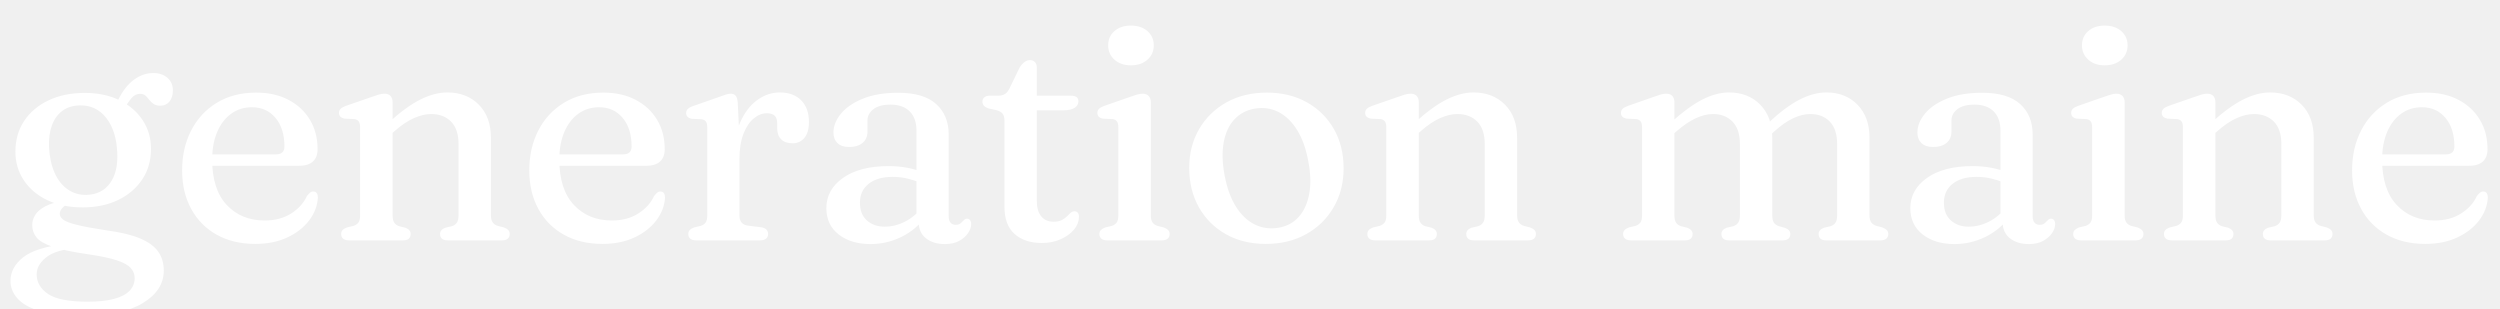
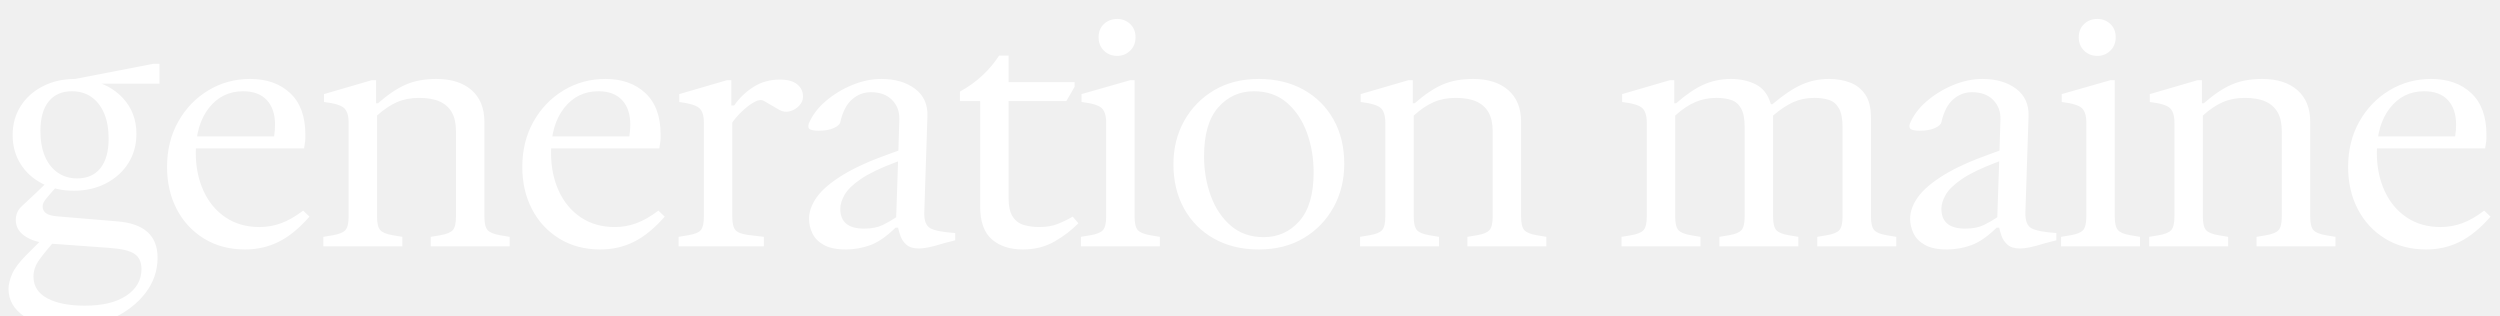
- <svg xmlns="http://www.w3.org/2000/svg" viewBox="0 0 811.25 100" width="811.25" height="100" role="img" aria-label="Generation Maine">
-   <path fill="#FFFFFF" d="M34.55 74.75Q28 73.75 24.77 72.92Q21.55 72.1 20.48 71.25Q19.4 70.4 19.4 69.4Q19.4 68.4 20.2 67.53Q21 66.65 22.75 65.75L21.15 65.1Q17.05 65.7 14.7 66.95Q12.35 68.2 11.4 69.8Q10.45 71.4 10.45 73Q10.45 75.3 11.85 77.05Q13.25 78.8 17.23 80.12Q21.2 81.45 28.85 82.55Q34.65 83.4 37.9 84.47Q41.15 85.55 42.43 86.97Q43.7 88.4 43.7 90.25Q43.7 92.6 42.08 94.32Q40.45 96.05 37.08 96.97Q33.7 97.9 28.5 97.9Q19.3 97.9 15.6 95.4Q11.9 92.9 11.9 89Q11.9 86.1 14.73 83.72Q17.55 81.35 23 80.75L21.65 79.1Q11.55 80.25 7.48 83.53Q3.4 86.8 3.4 91.15Q3.4 94.4 5.78 96.97Q8.15 99.55 13.25 101.03Q18.35 102.5 26.6 102.5Q39.45 102.5 46.3 98.38Q53.15 94.25 53.15 87.8Q53.15 84.25 51.35 81.67Q49.55 79.1 45.48 77.38Q41.4 75.65 34.55 74.75ZM36.55 35.55 39.7 36.35Q41.5 33.15 42.7 31.8Q43.9 30.45 45.45 30.45Q46.55 30.45 47.2 31.02Q47.85 31.6 48.42 32.38Q49 33.15 49.83 33.72Q50.65 34.3 52 34.3Q53.9 34.3 55 32.95Q56.1 31.6 56.1 29.35Q56.1 26.75 54.3 25.22Q52.5 23.7 49.75 23.7Q46.45 23.7 43.53 25.82Q40.6 27.95 38.45 32.2ZM49 48.3Q49 43.15 46.33 39.05Q43.65 34.95 38.83 32.55Q34 30.15 27.5 30.15Q20.85 30.15 15.78 32.55Q10.7 34.95 7.85 39.22Q5 43.5 5 49.25Q5 54.4 7.73 58.5Q10.45 62.6 15.35 64.95Q20.25 67.3 26.85 67.3Q33.35 67.3 38.33 64.9Q43.3 62.5 46.15 58.23Q49 53.95 49 48.3ZM25.95 34.2Q31.2 34.1 34.48 38.27Q37.75 42.45 38.05 49.55Q38.35 55.8 35.7 59.45Q33.05 63.1 28.05 63.25Q24.6 63.3 21.93 61.42Q19.25 59.55 17.7 56.02Q16.15 52.5 15.9 47.7Q15.75 43.6 16.88 40.6Q18 37.6 20.3 35.92Q22.6 34.25 25.95 34.2ZM103.05 48.4Q103.05 51.05 101.53 52.42Q100 53.8 97.05 53.8H65.5V50.1H89.5Q92.3 50.1 92.3 47.55Q92.3 41.7 89.4 38.25Q86.5 34.8 81.75 34.8Q77.95 34.8 75.05 36.88Q72.15 38.95 70.5 42.77Q68.85 46.6 68.85 51.8Q68.85 61.45 73.57 66.5Q78.3 71.55 85.9 71.55Q90.9 71.55 94.48 69.28Q98.05 67 99.6 63.6Q100.25 62.8 100.7 62.45Q101.15 62.1 101.7 62.15Q102.45 62.15 102.8 62.7Q103.15 63.25 103.15 64.15Q102.9 68.15 100.28 71.58Q97.65 75 93.18 77.08Q88.7 79.15 82.85 79.15Q75.7 79.15 70.35 76.18Q65 73.2 62.05 67.8Q59.1 62.4 59.1 55.3Q59.1 48.05 62.03 42.35Q64.95 36.65 70.35 33.35Q75.75 30.05 83.15 30.05Q89.15 30.05 93.62 32.4Q98.1 34.75 100.58 38.88Q103.05 43 103.05 48.4ZM127.4 33.2V69.9Q127.4 71.5 127.95 72.28Q128.5 73.05 129.5 73.4L131.55 73.9Q133.25 74.55 133.25 75.9Q133.25 78 130.8 78H113.25Q112 78 111.35 77.45Q110.7 76.9 110.7 75.95Q110.7 75.15 111.18 74.65Q111.65 74.15 112.6 73.8L114.7 73.3Q115.75 72.95 116.3 72.22Q116.85 71.5 116.85 69.9V41.35Q116.85 40 116.4 39.4Q115.95 38.8 115.05 38.65L111.8 38.5Q110.9 38.3 110.45 37.85Q110 37.4 110 36.65Q110 35.85 110.53 35.32Q111.05 34.8 112.25 34.35L120.2 31.6Q121.7 31.05 122.78 30.72Q123.85 30.4 124.75 30.4Q126.05 30.4 126.73 31.15Q127.4 31.9 127.4 33.2ZM125.85 44.45 123.6 42.05 126.05 39.85Q131.8 34.6 136.4 32.3Q141 30 145.15 30Q151.45 30 155.38 33.97Q159.3 37.95 159.3 44.65V69.8Q159.3 71.4 159.9 72.2Q160.5 73 161.55 73.3L163.5 73.8Q164.45 74.15 164.93 74.65Q165.4 75.15 165.4 75.95Q165.4 76.9 164.78 77.45Q164.15 78 162.85 78H145.3Q142.8 78 142.8 75.9Q142.8 74.55 144.5 73.9L146.65 73.4Q147.7 73.05 148.25 72.25Q148.8 71.45 148.8 69.8V46.75Q148.8 41.95 146.38 39.47Q143.95 37 139.9 37Q137.35 37 134.38 38.3Q131.4 39.6 128.1 42.5ZM215.7 48.4Q215.7 51.05 214.18 52.42Q212.65 53.8 209.7 53.8H178.15V50.1H202.15Q204.95 50.1 204.95 47.55Q204.95 41.7 202.05 38.25Q199.15 34.8 194.4 34.8Q190.6 34.8 187.7 36.88Q184.8 38.95 183.15 42.77Q181.5 46.6 181.5 51.8Q181.5 61.45 186.23 66.5Q190.95 71.55 198.55 71.55Q203.55 71.55 207.12 69.28Q210.7 67 212.25 63.6Q212.9 62.8 213.35 62.45Q213.8 62.1 214.35 62.15Q215.1 62.15 215.45 62.7Q215.8 63.25 215.8 64.15Q215.55 68.15 212.93 71.58Q210.3 75 205.83 77.08Q201.35 79.15 195.5 79.15Q188.35 79.15 183 76.18Q177.65 73.2 174.7 67.8Q171.75 62.4 171.75 55.3Q171.75 48.05 174.68 42.35Q177.6 36.65 183 33.35Q188.4 30.05 195.8 30.05Q201.8 30.05 206.28 32.4Q210.75 34.75 213.23 38.88Q215.7 43 215.7 48.4ZM238 51.8Q238 44.8 240.1 39.92Q242.2 35.05 245.65 32.52Q249.1 30 253 30Q257.45 30 259.98 32.55Q262.5 35.1 262.5 39.6Q262.5 43 261.02 44.75Q259.55 46.5 257.2 46.5Q254.8 46.5 253.5 45.22Q252.2 43.95 252.2 41.65V40Q252.2 38.3 251.35 37.52Q250.5 36.75 248.85 36.75Q246.65 36.75 244.6 38.42Q242.55 40.1 241.25 43.42Q239.95 46.75 239.95 51.7ZM239.4 33.35 239.95 44.8V69.9Q239.95 71.35 240.6 72.17Q241.25 73 242.65 73.2L246.95 73.75Q248.1 73.9 248.68 74.47Q249.25 75.05 249.25 75.95Q249.25 76.9 248.58 77.45Q247.9 78 246.65 78H225.9Q224.65 78 224 77.45Q223.35 76.9 223.35 75.95Q223.35 75.15 223.83 74.65Q224.3 74.15 225.25 73.8L227.35 73.3Q228.4 73 228.95 72.25Q229.5 71.5 229.5 69.9V41.4Q229.5 40 229.05 39.42Q228.6 38.85 227.7 38.7L224.45 38.55Q223.55 38.35 223.1 37.88Q222.65 37.4 222.65 36.7Q222.65 35.9 223.2 35.35Q223.75 34.8 224.95 34.4L232.8 31.65Q234.4 31.05 235.43 30.72Q236.45 30.4 237.1 30.4Q238.15 30.4 238.73 31.07Q239.3 31.75 239.4 33.35ZM298.1 72V70.6L297.4 69.85V42.45Q297.4 38.35 295.2 36.15Q293 33.95 289 33.95Q285.3 33.95 283.4 35.45Q281.5 36.95 281.5 39.05V42.65Q281.5 45.05 279.9 46.38Q278.3 47.7 275.5 47.7Q273.05 47.7 271.75 46.42Q270.45 45.15 270.45 43Q270.45 39.85 272.9 36.88Q275.35 33.9 280.05 32Q284.75 30.1 291.45 30.1Q299.75 30.1 303.8 33.77Q307.85 37.45 307.85 43.65V70.2Q307.85 71.55 308.45 72.25Q309.05 72.95 310.1 72.95Q311.1 72.95 311.6 72.55Q312.1 72.15 312.45 71.75Q312.75 71.45 313.05 71.2Q313.35 70.95 313.75 70.95Q314.4 70.95 314.77 71.43Q315.15 71.9 315.15 72.7Q315.15 74.15 314.12 75.65Q313.1 77.15 311.23 78.18Q309.35 79.2 306.65 79.2Q302.85 79.2 300.48 77.33Q298.1 75.45 298.1 72ZM268.15 67.55Q268.15 61.55 273.57 57.72Q279 53.9 288.35 53.9Q291.6 53.9 294.47 54.45Q297.35 55 299.45 55.9L298.6 59.25Q296.55 58.45 294.35 57.92Q292.15 57.4 289.6 57.4Q284.7 57.4 281.88 59.65Q279.05 61.9 279.05 65.75Q279.05 69.55 281.32 71.55Q283.6 73.55 287.05 73.55Q290.5 73.55 293.67 71.92Q296.85 70.3 299.15 67.35L300.3 70.35Q297.25 74.55 292.5 76.88Q287.75 79.2 282.45 79.2Q276.15 79.2 272.15 76.08Q268.15 72.95 268.15 67.55ZM323.35 35.75 320.85 35.2Q319.75 34.85 319.27 34.3Q318.8 33.75 318.8 33Q318.8 32.1 319.43 31.57Q320.05 31.05 321.15 31.05H323.9Q325.2 31.05 326.08 30.52Q326.95 30 327.6 28.65L330.85 21.95Q331.55 20.8 332.43 20.15Q333.3 19.5 334.2 19.5Q335.2 19.5 335.83 20.15Q336.45 20.8 336.45 22V65.25Q336.45 68.5 337.9 70.22Q339.35 71.95 341.85 71.95Q343.45 71.95 344.48 71.45Q345.5 70.95 346.18 70.25Q346.85 69.55 347.43 69.05Q348 68.55 348.7 68.55Q349.35 68.55 349.78 69.07Q350.2 69.6 350.1 70.6Q350.05 72.7 348.45 74.58Q346.85 76.45 344.15 77.65Q341.45 78.85 338.1 78.85Q332.5 78.85 329.23 75.92Q325.95 73 325.95 67.1V39.15Q325.95 37.65 325.33 36.88Q324.7 36.1 323.35 35.75ZM331.65 35.8V31.05H347.5Q348.7 31.05 349.33 31.5Q349.95 31.95 349.95 32.9Q349.95 34.15 348.75 34.97Q347.55 35.8 344.95 35.8ZM373.45 33.2V69.9Q373.45 71.45 374 72.2Q374.55 72.95 375.6 73.3L377.6 73.8Q378.55 74.15 379.05 74.65Q379.55 75.15 379.55 75.95Q379.55 76.9 378.9 77.45Q378.25 78 377 78H359.3Q358.05 78 357.4 77.45Q356.75 76.9 356.75 75.95Q356.75 75.15 357.25 74.65Q357.75 74.15 358.65 73.8L360.8 73.3Q361.8 72.95 362.35 72.22Q362.9 71.5 362.9 69.9V41.35Q362.9 40 362.45 39.4Q362 38.8 361.1 38.65L357.85 38.5Q356.95 38.3 356.53 37.85Q356.1 37.4 356.1 36.65Q356.1 35.85 356.62 35.32Q357.15 34.8 358.35 34.35L366.25 31.6Q367.8 31.05 368.88 30.72Q369.95 30.4 370.75 30.4Q372.05 30.4 372.75 31.15Q373.45 31.9 373.45 33.2ZM366.95 21.2Q363.7 21.2 361.65 19.37Q359.6 17.55 359.6 14.7Q359.6 11.85 361.65 10.07Q363.7 8.3 366.95 8.3Q370.3 8.3 372.35 10.1Q374.4 11.9 374.4 14.7Q374.4 17.55 372.35 19.37Q370.3 21.2 366.95 21.2ZM411.1 30.05Q418.45 30.05 424.08 33.2Q429.7 36.35 432.85 41.88Q436 47.4 436 54.65Q436 61.7 432.77 67.25Q429.55 72.8 423.88 75.97Q418.2 79.15 410.75 79.15Q403.4 79.15 397.8 76Q392.2 72.85 389.05 67.28Q385.9 61.7 385.9 54.45Q385.9 47.45 389.1 41.92Q392.3 36.4 397.98 33.22Q403.65 30.05 411.1 30.05ZM414.85 73.9Q418.85 73.25 421.4 70.42Q423.95 67.6 424.83 62.97Q425.7 58.35 424.55 52.4Q423.45 46.25 420.9 42.17Q418.35 38.1 414.83 36.32Q411.3 34.55 407.15 35.25Q403.15 35.95 400.55 38.75Q397.95 41.55 397.1 46.15Q396.25 50.75 397.35 56.75Q398.5 62.95 401.05 67.03Q403.6 71.1 407.18 72.85Q410.75 74.6 414.85 73.9ZM460.4 33.2V69.9Q460.4 71.5 460.95 72.28Q461.5 73.05 462.5 73.4L464.55 73.9Q466.25 74.55 466.25 75.9Q466.25 78 463.8 78H446.25Q445 78 444.35 77.45Q443.7 76.9 443.7 75.95Q443.7 75.15 444.18 74.65Q444.65 74.15 445.6 73.8L447.7 73.3Q448.75 72.95 449.3 72.22Q449.85 71.5 449.85 69.9V41.35Q449.85 40 449.4 39.4Q448.95 38.8 448.05 38.65L444.8 38.5Q443.9 38.3 443.45 37.85Q443 37.4 443 36.65Q443 35.85 443.52 35.32Q444.05 34.8 445.25 34.35L453.2 31.6Q454.7 31.05 455.77 30.72Q456.85 30.4 457.75 30.4Q459.05 30.4 459.73 31.15Q460.4 31.9 460.4 33.2ZM458.85 44.45 456.6 42.05 459.05 39.85Q464.8 34.6 469.4 32.3Q474 30 478.15 30Q484.45 30 488.38 33.97Q492.3 37.95 492.3 44.65V69.8Q492.3 71.4 492.9 72.2Q493.5 73 494.55 73.3L496.5 73.8Q497.45 74.15 497.93 74.65Q498.4 75.15 498.4 75.95Q498.4 76.9 497.78 77.45Q497.15 78 495.85 78H478.3Q475.8 78 475.8 75.9Q475.8 74.55 477.5 73.9L479.65 73.4Q480.7 73.05 481.25 72.25Q481.8 71.45 481.8 69.8V46.75Q481.8 41.95 479.38 39.47Q476.95 37 472.9 37Q470.35 37 467.38 38.3Q464.4 39.6 461.1 42.5ZM543.35 33.2V69.9Q543.35 71.5 543.9 72.28Q544.45 73.05 545.5 73.4L547.5 73.9Q549.25 74.55 549.25 75.9Q549.25 78 546.75 78H529.25Q528 78 527.35 77.45Q526.7 76.9 526.7 75.95Q526.7 75.15 527.18 74.65Q527.65 74.15 528.6 73.8L530.7 73.3Q531.75 72.95 532.3 72.22Q532.85 71.5 532.85 69.9V41.35Q532.85 40 532.4 39.4Q531.95 38.8 531.05 38.65L527.8 38.5Q526.9 38.3 526.45 37.85Q526 37.4 526 36.65Q526 35.85 526.53 35.32Q527.05 34.8 528.3 34.35L536.15 31.6Q537.65 31.05 538.73 30.72Q539.8 30.4 540.7 30.4Q542 30.4 542.68 31.15Q543.35 31.9 543.35 33.2ZM541.9 44.45 539.7 42.05 542.1 39.85Q547.9 34.6 552.43 32.3Q556.95 30 561.05 30Q567.35 30 571.23 34Q575.1 38 575.1 44.65V69.8Q575.1 71.5 575.65 72.28Q576.2 73.05 577.3 73.4L579.25 73.95Q580.95 74.6 580.95 75.9Q580.95 78 578.45 78H561.1Q558.6 78 558.6 75.9Q558.6 74.55 560.3 73.9L562.45 73.4Q563.5 73.05 564.05 72.25Q564.6 71.45 564.6 69.8V46.75Q564.6 41.95 562.2 39.47Q559.8 37 555.85 37Q553.3 37 550.38 38.33Q547.45 39.65 544.15 42.5ZM573.85 44.35 571.6 41.9 573.7 40Q579.4 34.65 583.95 32.33Q588.5 30 592.65 30Q598.9 30 602.78 34Q606.65 38 606.65 44.65V69.8Q606.65 71.4 607.23 72.18Q607.8 72.95 608.9 73.3L610.8 73.8Q611.75 74.15 612.25 74.65Q612.75 75.15 612.75 75.95Q612.75 76.9 612.1 77.45Q611.45 78 610.2 78H592.65Q590.15 78 590.15 75.9Q590.15 74.55 591.9 73.9L594 73.4Q595.1 73.05 595.62 72.25Q596.15 71.45 596.15 69.8V46.75Q596.15 41.95 593.78 39.47Q591.4 37 587.4 37Q584.85 37 581.93 38.35Q579 39.7 575.7 42.7ZM649.85 72V70.6L649.15 69.85V42.45Q649.15 38.35 646.95 36.15Q644.75 33.95 640.75 33.95Q637.05 33.95 635.15 35.45Q633.25 36.95 633.25 39.05V42.65Q633.25 45.05 631.65 46.38Q630.05 47.7 627.25 47.7Q624.8 47.7 623.5 46.42Q622.2 45.15 622.2 43Q622.2 39.85 624.65 36.88Q627.1 33.9 631.8 32Q636.5 30.1 643.2 30.1Q651.5 30.1 655.55 33.77Q659.6 37.45 659.6 43.65V70.2Q659.6 71.55 660.2 72.25Q660.8 72.95 661.85 72.95Q662.85 72.95 663.35 72.55Q663.85 72.15 664.2 71.75Q664.5 71.45 664.8 71.2Q665.1 70.95 665.5 70.95Q666.15 70.95 666.53 71.43Q666.9 71.9 666.9 72.7Q666.9 74.15 665.88 75.65Q664.85 77.15 662.98 78.18Q661.1 79.2 658.4 79.2Q654.6 79.2 652.23 77.33Q649.85 75.45 649.85 72ZM619.9 67.55Q619.9 61.55 625.33 57.72Q630.75 53.9 640.1 53.9Q643.35 53.9 646.23 54.45Q649.1 55 651.2 55.9L650.35 59.25Q648.3 58.45 646.1 57.92Q643.9 57.4 641.35 57.4Q636.45 57.4 633.62 59.65Q630.8 61.9 630.8 65.75Q630.8 69.55 633.08 71.55Q635.35 73.55 638.8 73.55Q642.25 73.55 645.42 71.92Q648.6 70.3 650.9 67.35L652.05 70.35Q649 74.55 644.25 76.88Q639.5 79.2 634.2 79.2Q627.9 79.2 623.9 76.08Q619.9 72.95 619.9 67.55ZM689.45 33.2V69.9Q689.45 71.45 690 72.2Q690.55 72.95 691.6 73.3L693.6 73.8Q694.55 74.15 695.05 74.65Q695.55 75.15 695.55 75.95Q695.55 76.9 694.9 77.45Q694.25 78 693 78H675.3Q674.05 78 673.4 77.45Q672.75 76.9 672.75 75.95Q672.75 75.15 673.25 74.65Q673.75 74.15 674.65 73.8L676.8 73.3Q677.8 72.95 678.35 72.22Q678.9 71.5 678.9 69.9V41.35Q678.9 40 678.45 39.4Q678 38.8 677.1 38.65L673.85 38.5Q672.95 38.3 672.53 37.85Q672.1 37.4 672.1 36.65Q672.1 35.85 672.62 35.32Q673.15 34.8 674.35 34.35L682.25 31.6Q683.8 31.05 684.88 30.72Q685.95 30.4 686.75 30.4Q688.05 30.4 688.75 31.15Q689.45 31.9 689.45 33.2ZM682.95 21.2Q679.7 21.2 677.65 19.37Q675.6 17.55 675.6 14.7Q675.6 11.85 677.65 10.07Q679.7 8.3 682.95 8.3Q686.3 8.3 688.35 10.1Q690.4 11.9 690.4 14.7Q690.4 17.55 688.35 19.37Q686.3 21.2 682.95 21.2ZM718.9 33.2V69.9Q718.9 71.5 719.45 72.28Q720 73.05 721 73.4L723.05 73.9Q724.75 74.55 724.75 75.9Q724.75 78 722.3 78H704.75Q703.5 78 702.85 77.45Q702.2 76.9 702.2 75.95Q702.2 75.15 702.68 74.65Q703.15 74.15 704.1 73.8L706.2 73.3Q707.25 72.95 707.8 72.22Q708.35 71.5 708.35 69.9V41.35Q708.35 40 707.9 39.4Q707.45 38.8 706.55 38.65L703.3 38.5Q702.4 38.3 701.95 37.85Q701.5 37.4 701.5 36.65Q701.5 35.85 702.03 35.32Q702.55 34.8 703.75 34.35L711.7 31.6Q713.2 31.05 714.28 30.72Q715.35 30.4 716.25 30.4Q717.55 30.4 718.23 31.15Q718.9 31.9 718.9 33.2ZM717.35 44.45 715.1 42.05 717.55 39.85Q723.3 34.6 727.9 32.3Q732.5 30 736.65 30Q742.95 30 746.88 33.97Q750.8 37.95 750.8 44.65V69.8Q750.8 71.4 751.4 72.2Q752 73 753.05 73.3L755 73.8Q755.95 74.15 756.43 74.65Q756.9 75.15 756.9 75.95Q756.9 76.9 756.28 77.45Q755.65 78 754.35 78H736.8Q734.3 78 734.3 75.9Q734.3 74.55 736 73.9L738.15 73.4Q739.2 73.05 739.75 72.25Q740.3 71.45 740.3 69.8V46.75Q740.3 41.95 737.88 39.47Q735.45 37 731.4 37Q728.85 37 725.88 38.3Q722.9 39.6 719.6 42.5ZM807.2 48.4Q807.2 51.05 805.68 52.42Q804.15 53.8 801.2 53.8H769.65V50.1H793.65Q796.45 50.1 796.45 47.55Q796.45 41.7 793.55 38.25Q790.65 34.8 785.9 34.8Q782.1 34.8 779.2 36.88Q776.3 38.95 774.65 42.77Q773 46.6 773 51.8Q773 61.45 777.73 66.5Q782.45 71.55 790.05 71.55Q795.05 71.55 798.62 69.28Q802.2 67 803.75 63.6Q804.4 62.8 804.85 62.45Q805.3 62.1 805.85 62.15Q806.6 62.15 806.95 62.7Q807.3 63.25 807.3 64.15Q807.05 68.15 804.43 71.58Q801.8 75 797.33 77.08Q792.85 79.15 787 79.15Q779.85 79.15 774.5 76.18Q769.15 73.2 766.2 67.8Q763.25 62.4 763.25 55.3Q763.25 48.05 766.18 42.35Q769.1 36.65 774.5 33.35Q779.9 30.05 787.3 30.05Q793.3 30.05 797.78 32.4Q802.25 34.75 804.73 38.88Q807.2 43 807.2 48.4Z" />
+ <svg xmlns="http://www.w3.org/2000/svg" viewBox="0 0 791.7 100" width="791.7" height="100" role="img" aria-label="Generation Maine">
+   <path fill="#FFFFFF" d="M21.5 103.7Q13 103.7 7.85 100.3Q2.7 96.9 2.7 91.5Q2.7 89.4 3.85 86.75Q5 84.1 8.4 80.7L13.9 75.2L17.7 75.8Q14.3 79.7 12.45 82.25Q10.6 84.8 10.6 87.6Q10.6 92.1 14.95 94.45Q19.3 96.8 26.9 96.8Q35.3 96.8 40.05 93.6Q44.8 90.4 44.8 85.2Q44.8 81.9 42.6 80.4Q40.4 78.9 34.6 78.5L15.3 77.1Q10.7 76.7 7.85 74.75Q5 72.8 5 69.7Q5 67.1 6.8 65.4Q8.6 63.7 11.4 61.1L14.5 58.1H18.8L15.8 61.5Q14.4 63.1 13.95 63.85Q13.5 64.6 13.5 65.4Q13.5 66.7 14.55 67.5Q15.6 68.3 18 68.5L37.1 70.1Q49.9 71.1 49.9 81.6Q49.9 87.8 46.05 92.8Q42.2 97.8 35.8 100.75Q29.4 103.7 21.5 103.7ZM23.4 60.4Q17.8 60.4 13.4 58.15Q9 55.9 6.5 51.9Q4 47.9 4 42.8Q4 37.6 6.55 33.6Q9.1 29.6 13.6 27.3Q18.1 25 23.8 25L27.9 25.3Q34.7 26.5 38.95 31.1Q43.2 35.7 43.2 42.4Q43.2 47.6 40.65 51.65Q38.1 55.7 33.6 58.05Q29.1 60.4 23.4 60.4ZM24.4 56.5Q29.2 56.5 31.8 53.25Q34.4 50 34.4 43.9Q34.4 39.3 33 35.95Q31.6 32.6 29 30.75Q26.4 28.9 22.8 28.9Q18 28.9 15.4 32.15Q12.8 35.4 12.8 41.5Q12.8 46.1 14.2 49.45Q15.6 52.8 18.25 54.65Q20.9 56.5 24.4 56.5ZM23.8 26.5V25L48.6 20.2H50.5V26.5ZM77.6 79Q70.2 79 64.6 75.55Q59 72.1 55.95 66.2Q52.9 60.3 52.9 52.9Q52.9 44.8 56.45 38.5Q60 32.2 66 28.6Q72 25 79.2 25Q87.1 25 91.9 29.5Q96.7 34 96.7 42.6Q96.7 43.2 96.7 43.85Q96.7 44.5 96.5 45.6L96.3 47H60.4V43.2H86.8Q87.1 41.2 87.1 39.5Q87.1 34.5 84.5 31.7Q81.9 28.9 77 28.9Q70.3 28.9 66.15 34.2Q62 39.5 62 48.4Q62 55.1 64.45 60.45Q66.9 65.8 71.45 68.85Q76 71.9 82.2 71.9Q85.7 71.9 89 70.7Q92.3 69.5 96 66.7L98 68.6Q93.2 74.1 88.3 76.55Q83.4 79 77.6 79ZM102.4 78V75L105.4 74.5Q108.4 74 109.4 72.85Q110.4 71.7 110.4 68.6V38.8Q110.4 35.6 109 34.25Q107.6 32.9 102.6 32.3V29.8L117.7 25.4H119.1V32.7H119.7Q124.5 28.5 128.6 26.75Q132.7 25 138.2 25Q145.3 25 149.35 28.55Q153.4 32.1 153.4 38.6V68.6Q153.4 71.7 154.4 72.85Q155.4 74 158.4 74.5L161.4 75V78H136.4V75L139.4 74.5Q142.4 74 143.4 72.85Q144.4 71.7 144.4 68.6V41.6Q144.4 37.9 143.1 35.6Q141.8 33.3 139.25 32.15Q136.7 31 132.7 31Q128.8 31 125.7 32.35Q122.6 33.7 119.4 36.6V68.6Q119.4 71.7 120.4 72.85Q121.4 74 124.4 74.5L127.4 75V78ZM190.1 79Q182.7 79 177.1 75.55Q171.5 72.1 168.45 66.2Q165.4 60.3 165.4 52.9Q165.4 44.8 168.95 38.5Q172.5 32.2 178.5 28.6Q184.5 25 191.7 25Q199.6 25 204.4 29.5Q209.2 34 209.2 42.6Q209.2 43.2 209.2 43.85Q209.2 44.5 209 45.6L208.8 47H172.9V43.2H199.3Q199.6 41.2 199.6 39.5Q199.6 34.5 197 31.7Q194.4 28.9 189.5 28.9Q182.8 28.9 178.65 34.2Q174.5 39.5 174.5 48.4Q174.5 55.1 176.95 60.45Q179.4 65.8 183.95 68.85Q188.5 71.9 194.7 71.9Q198.2 71.9 201.5 70.7Q204.8 69.5 208.5 66.7L210.5 68.6Q205.7 74.1 200.8 76.55Q195.9 79 190.1 79ZM214.9 78V75L217.9 74.5Q221 74 221.95 72.85Q222.9 71.7 222.9 68.6V38.8Q222.9 35.4 221.35 34.15Q219.8 32.9 215.1 32.3V29.8L230.2 25.4H231.6V33.4H232.5Q235 29.8 238.65 27.5Q242.3 25.2 247 25.2Q250.6 25.2 252.45 26.7Q254.3 28.2 254.3 30.6Q254.3 32.2 253.05 33.5Q251.8 34.8 250.1 35.25Q248.4 35.7 246.8 34.8L242 32Q240.8 31.3 239.1 32.2Q237.4 33.1 235.75 34.55Q234.1 36 233 37.35Q231.9 38.7 231.9 38.9V68.6Q231.9 71.7 232.9 72.85Q233.9 74 236.9 74.4L241.9 75V78ZM267.9 79Q263.4 79 260.85 77.55Q258.3 76.1 257.25 73.85Q256.2 71.6 256.2 69.3Q256.2 65.9 258.65 62.45Q261.1 59 266.75 55.5Q272.4 52 282 48.6L284.5 47.7L284.8 37.8Q284.9 34.1 282.5 31.65Q280.1 29.2 275.8 29.2Q272.4 29.2 269.8 31.5Q267.2 33.8 266.1 38.7Q265.9 39.7 264.05 40.55Q262.2 41.4 259.2 41.4Q257.5 41.4 256.6 41Q255.7 40.6 256.1 39.2Q257.7 35.3 261.4 32.1Q265.1 28.9 269.8 26.95Q274.5 25 279.1 25Q285.6 25 289.75 28.1Q293.9 31.2 293.7 36.8L292.7 67.3Q292.6 71.2 294.65 72.3Q296.7 73.4 302.5 73.8V76.1L299 77Q295.8 78 293.95 78.35Q292.1 78.7 291.1 78.7Q288.4 78.7 287.05 77.5Q285.7 76.3 285.15 74.7Q284.6 73.1 284.4 72.1H283.6Q279.3 76.3 275.55 77.65Q271.8 79 267.9 79ZM273.6 72.4Q277.2 72.4 279.55 71.25Q281.9 70.1 283.8 68.8L284.4 51.1L283.6 51.4Q276.4 54.1 272.6 56.7Q268.8 59.3 267.45 61.7Q266.1 64.1 266.1 66.1Q266.1 72.4 273.6 72.4ZM323.9 79Q317.8 79 314.1 75.8Q310.4 72.6 310.4 65.4V32H304V29Q311.8 24.7 316.4 17.6H319.4V25.8V28.7V62.7Q319.4 66.6 320.7 68.6Q322 70.6 324.25 71.25Q326.5 71.9 329.1 71.9Q332.5 71.9 335 70.9Q337.5 69.9 339.7 68.6L341.5 70.7Q338.4 73.9 334 76.45Q329.6 79 323.9 79ZM315 32V26H340.3V27.5L337.7 32ZM342.3 78V75L345.3 74.5Q348.3 74 349.3 72.85Q350.3 71.7 350.3 68.6V38.8Q350.3 35.6 348.9 34.25Q347.5 32.9 342.5 32.3V29.8L357.9 25.4H359.3V68.6Q359.3 71.7 360.3 72.85Q361.3 74 364.3 74.5L367.3 75V78ZM353.8 17.7Q351.3 17.7 349.6 16.05Q347.9 14.4 347.9 11.8Q347.9 9.2 349.6 7.6Q351.3 6 353.8 6Q356.2 6 357.9 7.6Q359.6 9.2 359.6 11.8Q359.6 14.4 357.9 16.05Q356.2 17.7 353.8 17.7ZM398.6 79Q390.6 79 384.5 75.6Q378.4 72.2 375 66.1Q371.6 60 371.6 52Q371.6 44.4 375 38.3Q378.4 32.2 384.45 28.6Q390.5 25 398.6 25Q406.7 25 412.8 28.4Q418.9 31.8 422.3 37.85Q425.7 43.9 425.7 51.9Q425.7 59.5 422.3 65.65Q418.9 71.8 412.85 75.4Q406.8 79 398.6 79ZM400.2 75.1Q407 75.1 411.5 70Q416 64.9 416 54.6Q416 47.8 413.85 41.95Q411.7 36.1 407.5 32.5Q403.3 28.9 397.1 28.9Q390.3 28.9 385.8 34Q381.3 39.1 381.3 49.5Q381.3 56.2 383.45 62.05Q385.6 67.9 389.8 71.5Q394 75.1 400.2 75.1ZM430.7 78V75L433.7 74.5Q436.7 74 437.7 72.85Q438.7 71.7 438.7 68.6V38.8Q438.7 35.6 437.3 34.25Q435.9 32.9 430.9 32.3V29.8L446 25.4H447.4V32.7H448Q452.8 28.5 456.9 26.75Q461 25 466.5 25Q473.6 25 477.65 28.55Q481.7 32.1 481.7 38.6V68.6Q481.7 71.7 482.7 72.85Q483.7 74 486.7 74.5L489.7 75V78H464.7V75L467.7 74.5Q470.7 74 471.7 72.85Q472.7 71.7 472.7 68.6V41.6Q472.7 37.9 471.4 35.6Q470.1 33.3 467.55 32.15Q465 31 461 31Q457.1 31 454 32.35Q450.9 33.7 447.7 36.6V68.6Q447.7 71.7 448.7 72.85Q449.7 74 452.7 74.5L455.7 75V78ZM513.5 78V75L516.5 74.5Q519.5 74 520.5 72.85Q521.5 71.7 521.5 68.6V38.8Q521.5 35.6 520.1 34.25Q518.7 32.9 513.7 32.3V29.8L528.8 25.4H530.2V32.7H530.8Q535.6 28.5 539.6 26.75Q543.6 25 548.2 25Q552.6 25 556.05 26.75Q559.5 28.5 560.8 33H561.3Q566.5 28.6 570.55 26.8Q574.6 25 579.2 25Q582.9 25 585.9 26.15Q588.9 27.3 590.7 29.95Q592.5 32.6 592.5 37.3V68.6Q592.5 71.7 593.5 72.85Q594.5 74 597.5 74.5L600.5 75V78H575.5V75L578.5 74.5Q581.5 74 582.5 72.85Q583.5 71.7 583.5 68.6V40.3Q583.5 36.3 582.35 34.3Q581.2 32.3 579.2 31.65Q577.2 31 574.6 31Q570.9 31 567.9 32.35Q564.9 33.7 561.5 36.6V68.6Q561.5 71.7 562.5 72.85Q563.5 74 566.5 74.5L569.5 75V78H544.5V75L547.5 74.5Q550.5 74 551.5 72.85Q552.5 71.7 552.5 68.6V40.3Q552.5 36.3 551.35 34.3Q550.2 32.3 548.2 31.65Q546.2 31 543.6 31Q539.9 31 536.8 32.35Q533.7 33.7 530.5 36.6V68.6Q530.5 71.7 531.5 72.85Q532.5 74 535.5 74.5L538.5 75V78ZM616.6 79Q612.1 79 609.55 77.55Q607 76.1 605.95 73.85Q604.9 71.6 604.9 69.3Q604.9 65.9 607.35 62.45Q609.8 59 615.45 55.5Q621.1 52 630.7 48.6L633.2 47.7L633.5 37.8Q633.6 34.1 631.2 31.65Q628.8 29.2 624.5 29.2Q621.1 29.2 618.5 31.5Q615.9 33.8 614.8 38.7Q614.6 39.7 612.75 40.55Q610.9 41.4 607.9 41.4Q606.2 41.4 605.3 41Q604.4 40.6 604.8 39.2Q606.4 35.3 610.1 32.1Q613.8 28.9 618.5 26.95Q623.2 25 627.8 25Q634.3 25 638.45 28.1Q642.6 31.2 642.4 36.8L641.4 67.3Q641.3 71.2 643.35 72.3Q645.4 73.4 651.2 73.8V76.1L647.7 77Q644.5 78 642.65 78.35Q640.8 78.7 639.8 78.7Q637.1 78.7 635.75 77.5Q634.4 76.3 633.85 74.7Q633.3 73.1 633.1 72.1H632.3Q628 76.3 624.25 77.65Q620.5 79 616.6 79ZM622.3 72.4Q625.9 72.4 628.25 71.25Q630.6 70.1 632.5 68.8L633.1 51.1L632.3 51.4Q625.1 54.1 621.3 56.7Q617.5 59.3 616.15 61.7Q614.8 64.1 614.8 66.1Q614.8 72.4 622.3 72.4ZM652.7 78V75L655.7 74.5Q658.7 74 659.7 72.85Q660.7 71.7 660.7 68.6V38.8Q660.7 35.6 659.3 34.25Q657.9 32.9 652.9 32.3V29.8L668.3 25.4H669.7V68.6Q669.7 71.7 670.7 72.85Q671.7 74 674.7 74.5L677.7 75V78ZM664.2 17.7Q661.7 17.7 660 16.05Q658.3 14.4 658.3 11.8Q658.3 9.2 660 7.6Q661.7 6 664.2 6Q666.6 6 668.3 7.6Q670 9.2 670 11.8Q670 14.4 668.3 16.05Q666.6 17.7 664.2 17.7ZM680.6 78V75L683.6 74.5Q686.6 74 687.6 72.85Q688.6 71.7 688.6 68.6V38.8Q688.6 35.6 687.2 34.25Q685.8 32.9 680.8 32.3V29.8L695.9 25.4H697.3V32.7H697.9Q702.7 28.5 706.8 26.75Q710.9 25 716.4 25Q723.5 25 727.55 28.55Q731.6 32.1 731.6 38.6V68.6Q731.6 71.7 732.6 72.85Q733.6 74 736.6 74.5L739.6 75V78H714.6V75L717.6 74.5Q720.6 74 721.6 72.85Q722.6 71.7 722.6 68.6V41.6Q722.6 37.9 721.3 35.6Q720 33.3 717.45 32.15Q714.9 31 710.9 31Q707 31 703.9 32.35Q700.8 33.7 697.6 36.6V68.6Q697.6 71.7 698.6 72.85Q699.6 74 702.6 74.5L705.6 75V78ZM768.3 79Q760.9 79 755.3 75.55Q749.7 72.1 746.65 66.2Q743.6 60.3 743.6 52.9Q743.6 44.8 747.15 38.5Q750.7 32.2 756.7 28.6Q762.7 25 769.9 25Q777.8 25 782.6 29.5Q787.4 34 787.4 42.6Q787.4 43.2 787.4 43.85Q787.4 44.5 787.2 45.6L787 47H751.1V43.2H777.5Q777.8 41.2 777.8 39.5Q777.8 34.5 775.2 31.7Q772.6 28.9 767.7 28.9Q761 28.9 756.85 34.2Q752.7 39.5 752.7 48.4Q752.7 55.1 755.15 60.45Q757.6 65.8 762.15 68.85Q766.7 71.9 772.9 71.9Q776.4 71.9 779.7 70.7Q783 69.5 786.7 66.7L788.7 68.6Q783.9 74.1 779 76.55Q774.1 79 768.3 79Z" />
</svg>
